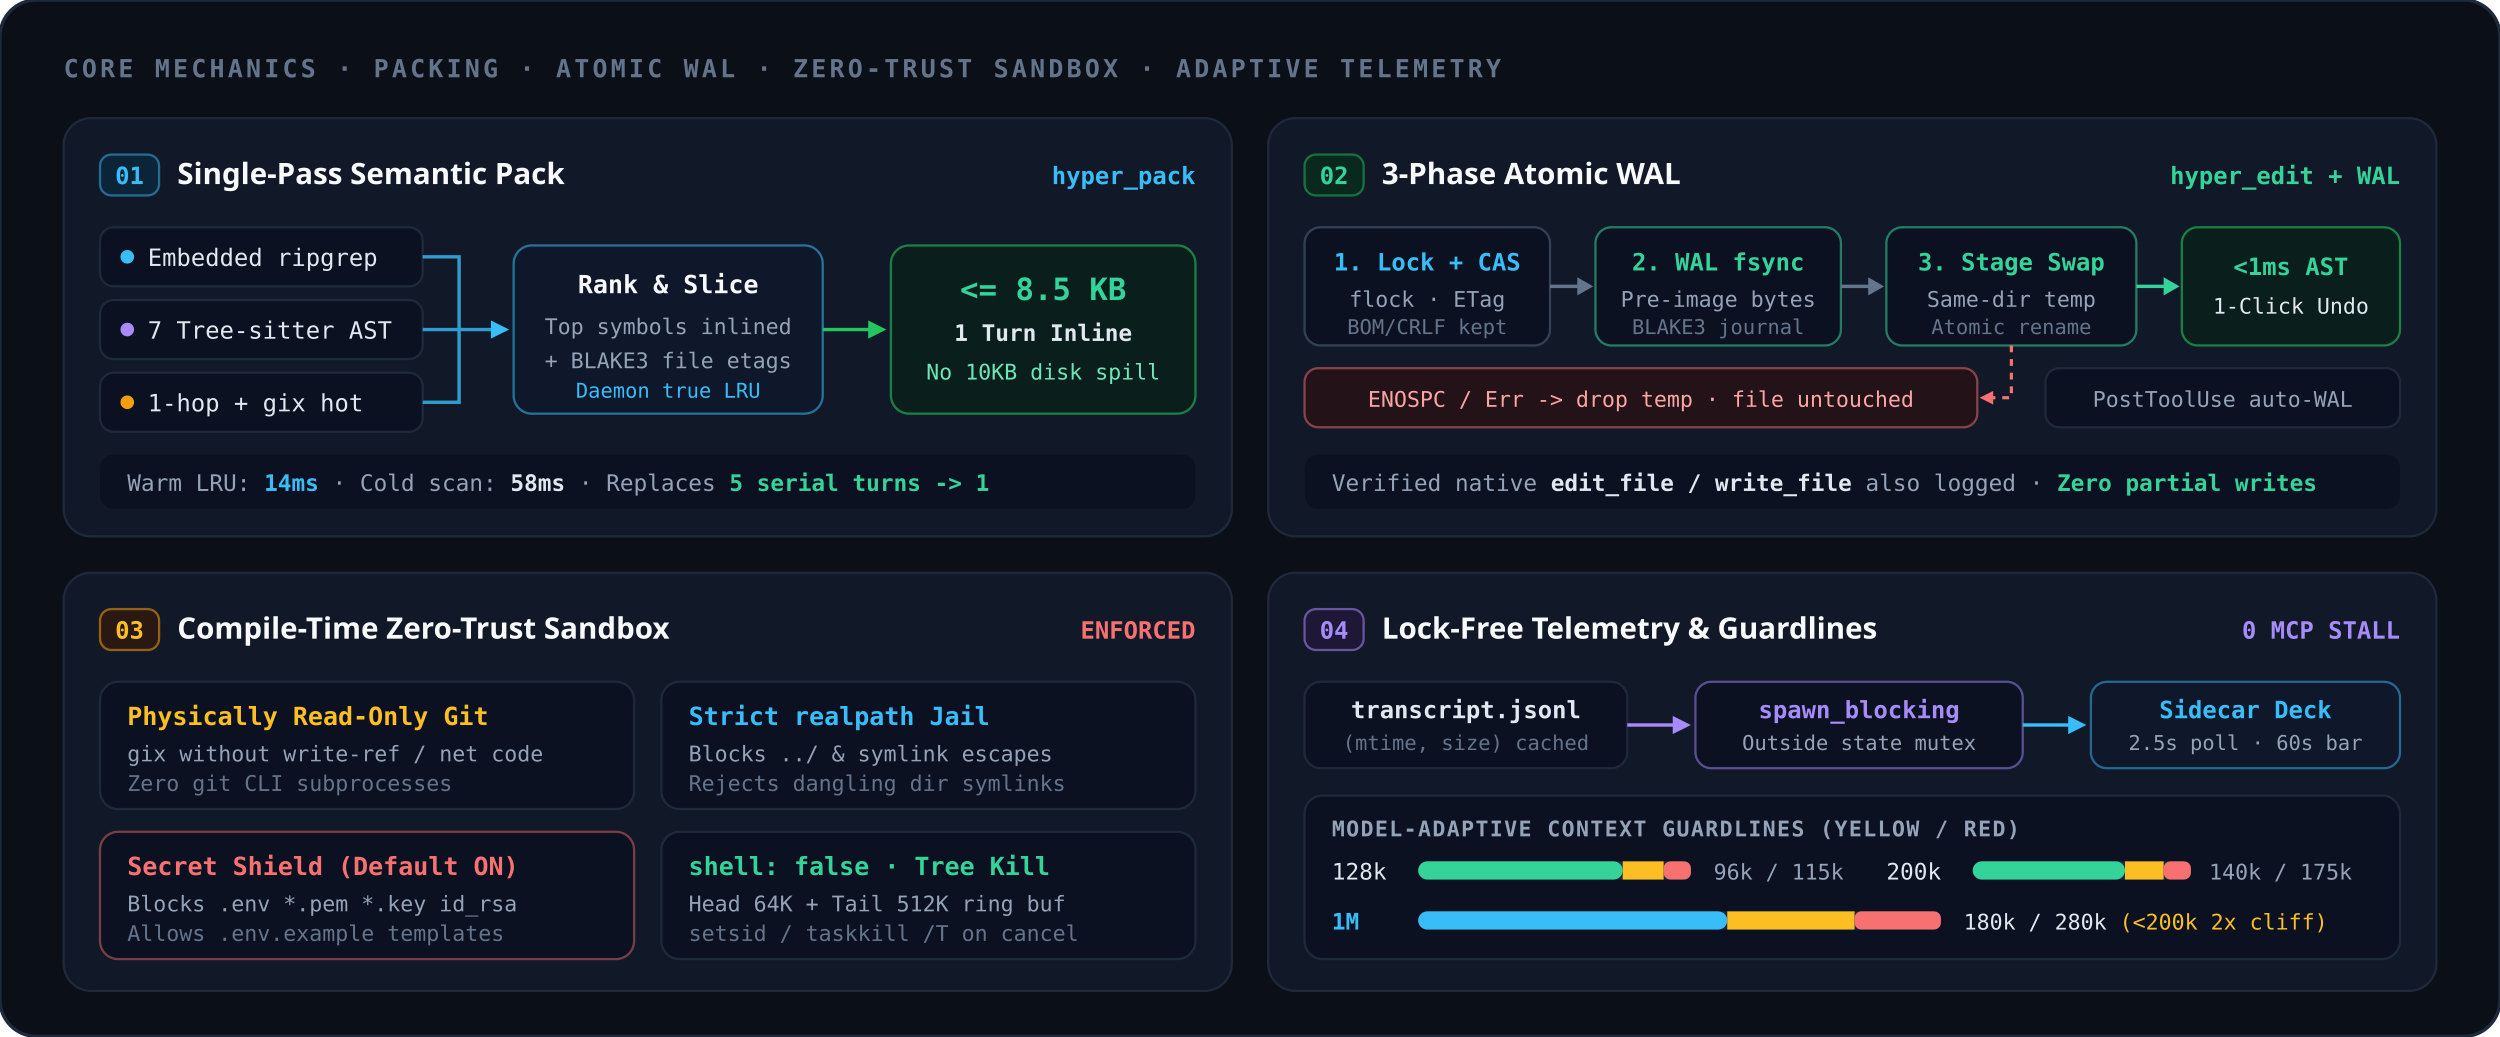
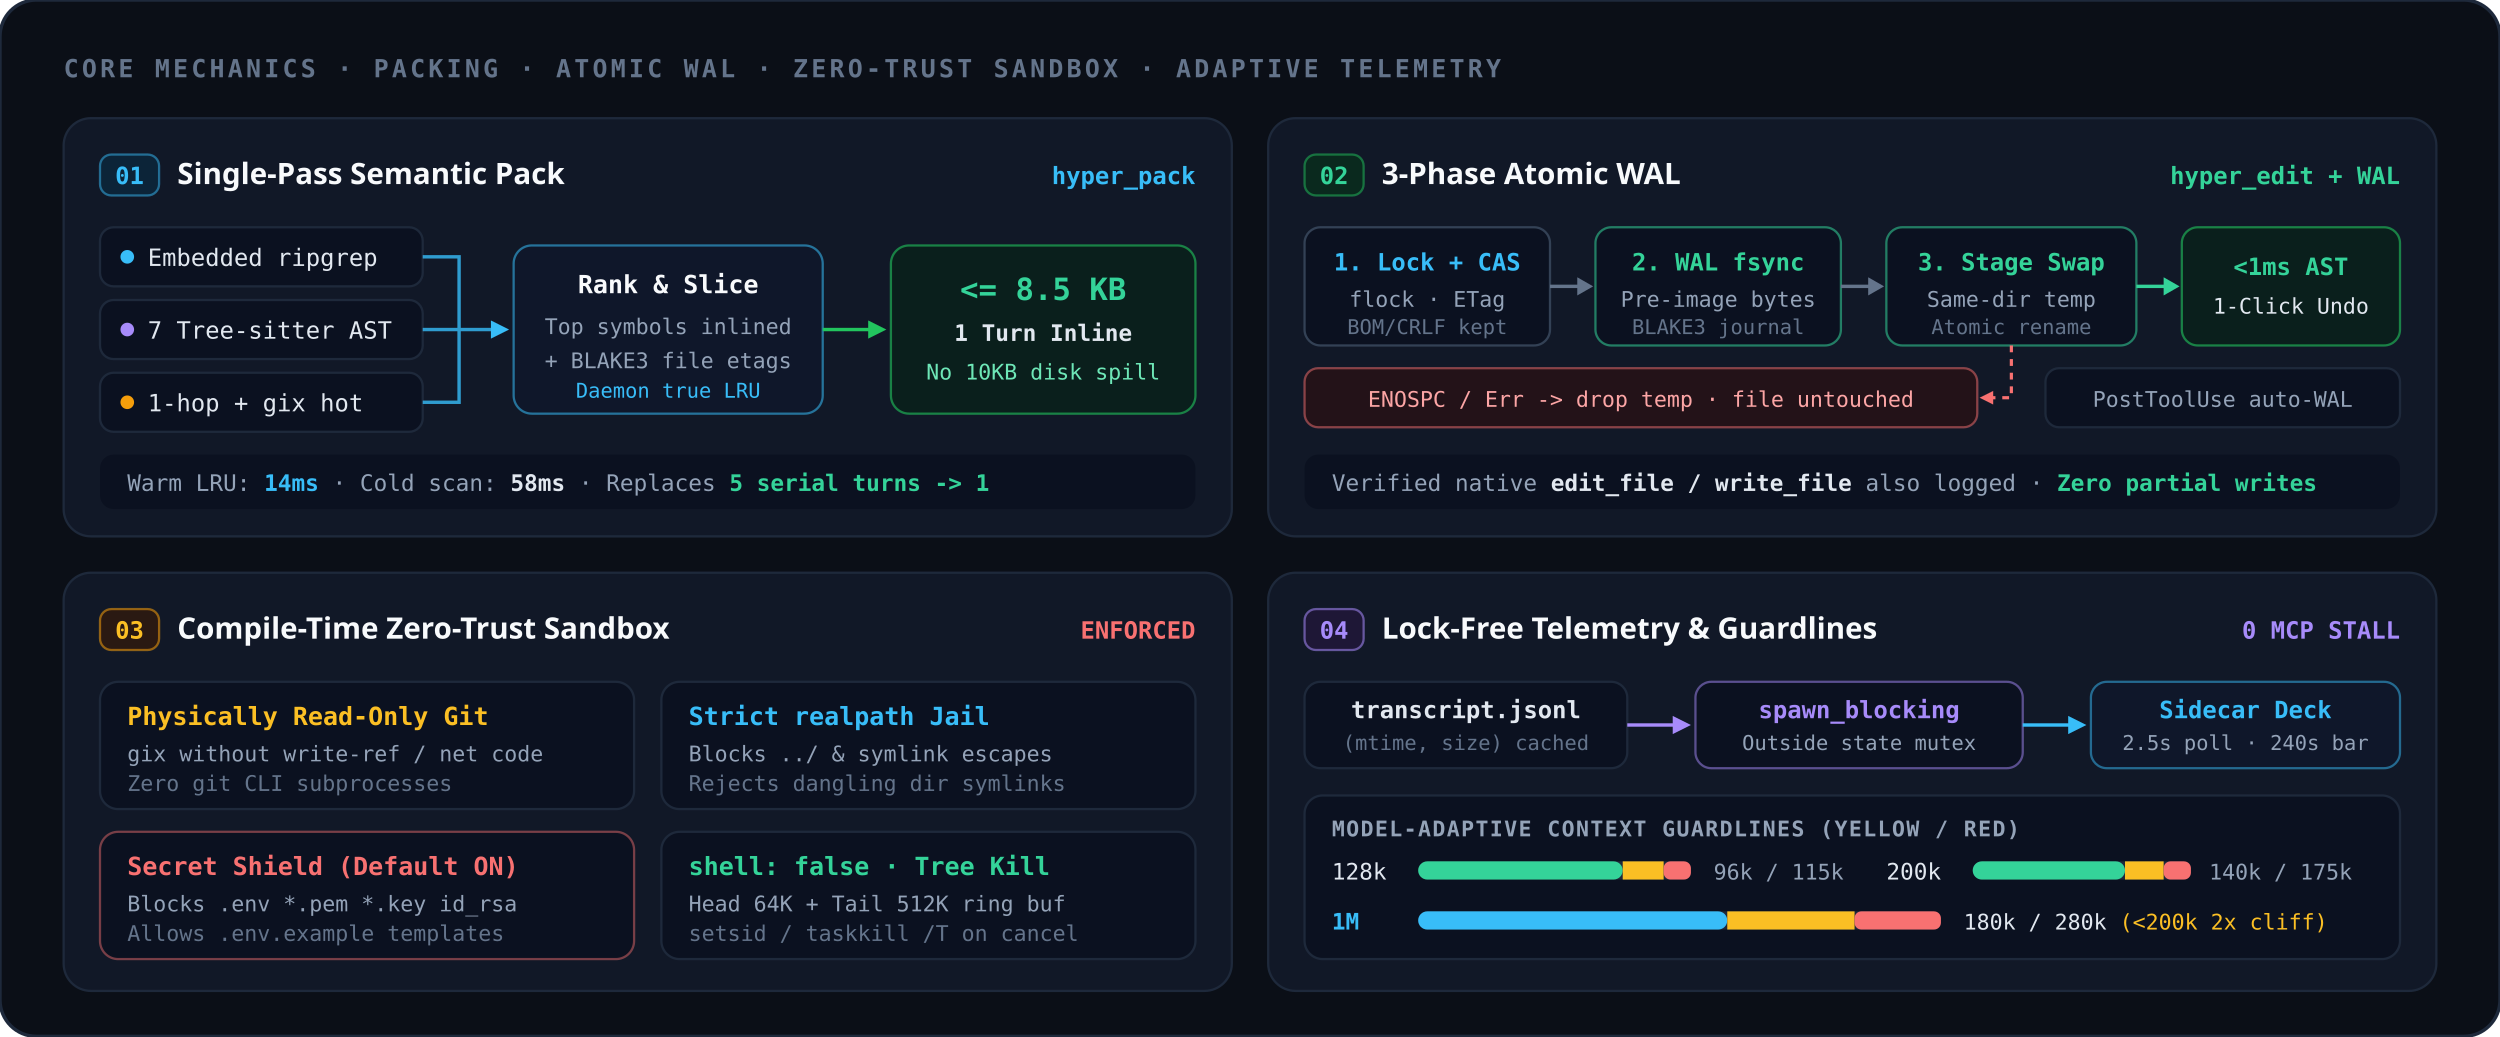
<svg xmlns="http://www.w3.org/2000/svg" width="1100" height="456" viewBox="0 0 1100 456" fill="none">
  <rect width="1100" height="456" rx="16" fill="#0B0F17" stroke="#1E293B" stroke-width="1.5" />
  <text x="28" y="34" fill="#64748B" font-size="11" font-weight="700" letter-spacing="1.4" font-family="ui-monospace,Menlo,monospace">CORE MECHANICS · PACKING · ATOMIC WAL · ZERO-TRUST SANDBOX · ADAPTIVE TELEMETRY</text>
  <g transform="translate(28, 52)">
    <rect width="514" height="184" rx="12" fill="#111827" stroke="#1E293B" />
    <rect x="16" y="16" width="26" height="18" rx="5" fill="#0C2438" stroke="#38BDF8" stroke-opacity="0.5" />
    <text x="29" y="29" text-anchor="middle" fill="#38BDF8" font-size="10.5" font-weight="700" font-family="ui-monospace,Menlo,monospace">01</text>
    <text x="50" y="29" fill="#F8FAFC" font-size="13" font-weight="700" font-family="system-ui,sans-serif">Single-Pass Semantic Pack</text>
    <text x="498" y="29" text-anchor="end" fill="#38BDF8" font-size="10.5" font-weight="600" font-family="ui-monospace,Menlo,monospace">hyper_pack</text>
    <rect x="16" y="48" width="142" height="26" rx="6" fill="#0B1120" stroke="#1E293B" />
    <circle cx="28" cy="61" r="3" fill="#38BDF8" />
    <text x="37" y="65" fill="#E2E8F0" font-size="10.5" font-family="ui-monospace,Menlo,monospace">Embedded ripgrep</text>
    <rect x="16" y="80" width="142" height="26" rx="6" fill="#0B1120" stroke="#1E293B" />
    <circle cx="28" cy="93" r="3" fill="#A78BFA" />
    <text x="37" y="97" fill="#E2E8F0" font-size="10.5" font-family="ui-monospace,Menlo,monospace">7 Tree-sitter AST</text>
    <rect x="16" y="112" width="142" height="26" rx="6" fill="#0B1120" stroke="#1E293B" />
    <circle cx="28" cy="125" r="3" fill="#F59E0B" />
    <text x="37" y="129" fill="#E2E8F0" font-size="10.5" font-family="ui-monospace,Menlo,monospace">1-hop + gix hot</text>
    <path d="M158 61H174V93H190M158 93H190M158 125H174V93" stroke="#38BDF8" stroke-width="1.5" stroke-opacity="0.8" />
    <polygon points="196,93 188,89 188,97" fill="#38BDF8" />
    <rect x="198" y="56" width="136" height="74" rx="8" fill="#0F172A" stroke="#38BDF8" stroke-opacity="0.55" />
    <text x="266" y="77" text-anchor="middle" fill="#F8FAFC" font-size="11" font-weight="700" font-family="ui-monospace,Menlo,monospace">Rank &amp; Slice</text>
    <text x="266" y="95" text-anchor="middle" fill="#94A3B8" font-size="9.5" font-family="ui-monospace,Menlo,monospace">Top symbols inlined</text>
    <text x="266" y="110" text-anchor="middle" fill="#94A3B8" font-size="9.5" font-family="ui-monospace,Menlo,monospace">+ BLAKE3 file etags</text>
    <text x="266" y="123" text-anchor="middle" fill="#38BDF8" font-size="9" font-family="ui-monospace,Menlo,monospace">Daemon true LRU</text>
    <path d="M334 93H356" stroke="#22C55E" stroke-width="1.5" />
    <polygon points="362,93 354,89 354,97" fill="#22C55E" />
    <rect x="364" y="56" width="134" height="74" rx="8" fill="#0A1F1C" stroke="#22C55E" stroke-opacity="0.6" />
    <text x="431" y="80" text-anchor="middle" fill="#34D399" font-size="13.5" font-weight="700" font-family="ui-monospace,Menlo,monospace">&lt;= 8.5 KB</text>
    <text x="431" y="98" text-anchor="middle" fill="#E2E8F0" font-size="10" font-weight="600" font-family="ui-monospace,Menlo,monospace">1 Turn Inline</text>
    <text x="431" y="115" text-anchor="middle" fill="#6EE7B7" font-size="9.5" font-family="ui-monospace,Menlo,monospace">No 10KB disk spill</text>
    <rect x="16" y="148" width="482" height="24" rx="6" fill="#0B1120" />
    <text x="28" y="164" fill="#94A3B8" font-size="10" font-family="ui-monospace,Menlo,monospace">Warm LRU: <tspan fill="#38BDF8" font-weight="700">14ms</tspan>  ·  Cold scan: <tspan fill="#E2E8F0" font-weight="700">58ms</tspan>  ·  Replaces <tspan fill="#34D399" font-weight="700">5 serial turns -&gt; 1</tspan>
    </text>
  </g>
  <g transform="translate(558, 52)">
    <rect width="514" height="184" rx="12" fill="#111827" stroke="#1E293B" />
    <rect x="16" y="16" width="26" height="18" rx="5" fill="#0A291E" stroke="#22C55E" stroke-opacity="0.5" />
    <text x="29" y="29" text-anchor="middle" fill="#34D399" font-size="10.5" font-weight="700" font-family="ui-monospace,Menlo,monospace">02</text>
    <text x="50" y="29" fill="#F8FAFC" font-size="13" font-weight="700" font-family="system-ui,sans-serif">3-Phase Atomic WAL</text>
    <text x="498" y="29" text-anchor="end" fill="#34D399" font-size="10.5" font-weight="600" font-family="ui-monospace,Menlo,monospace">hyper_edit + WAL</text>
    <rect x="16" y="48" width="108" height="52" rx="7" fill="#0B1120" stroke="#334155" />
    <text x="70" y="67" text-anchor="middle" fill="#38BDF8" font-size="10.5" font-weight="700" font-family="ui-monospace,Menlo,monospace">1. Lock + CAS</text>
    <text x="70" y="83" text-anchor="middle" fill="#94A3B8" font-size="9.5" font-family="ui-monospace,Menlo,monospace">flock · ETag</text>
    <text x="70" y="95" text-anchor="middle" fill="#64748B" font-size="9" font-family="ui-monospace,Menlo,monospace">BOM/CRLF kept</text>
    <path d="M124 74H138" stroke="#64748B" stroke-width="1.5" />
    <polygon points="143,74 136,70 136,78" fill="#64748B" />
    <rect x="144" y="48" width="108" height="52" rx="7" fill="#0B1120" stroke="#34D399" stroke-opacity="0.55" />
    <text x="198" y="67" text-anchor="middle" fill="#34D399" font-size="10.5" font-weight="700" font-family="ui-monospace,Menlo,monospace">2. WAL fsync</text>
    <text x="198" y="83" text-anchor="middle" fill="#94A3B8" font-size="9.5" font-family="ui-monospace,Menlo,monospace">Pre-image bytes</text>
    <text x="198" y="95" text-anchor="middle" fill="#64748B" font-size="9" font-family="ui-monospace,Menlo,monospace">BLAKE3 journal</text>
    <path d="M252 74H266" stroke="#64748B" stroke-width="1.5" />
    <polygon points="271,74 264,70 264,78" fill="#64748B" />
    <rect x="272" y="48" width="110" height="52" rx="7" fill="#0B1120" stroke="#34D399" stroke-opacity="0.55" />
    <text x="327" y="67" text-anchor="middle" fill="#34D399" font-size="10.5" font-weight="700" font-family="ui-monospace,Menlo,monospace">3. Stage Swap</text>
    <text x="327" y="83" text-anchor="middle" fill="#94A3B8" font-size="9.5" font-family="ui-monospace,Menlo,monospace">Same-dir temp</text>
    <text x="327" y="95" text-anchor="middle" fill="#64748B" font-size="9" font-family="ui-monospace,Menlo,monospace">Atomic rename</text>
    <path d="M382 74H396" stroke="#34D399" stroke-width="1.5" />
    <polygon points="401,74 394,70 394,78" fill="#34D399" />
    <rect x="402" y="48" width="96" height="52" rx="7" fill="#0A1F1C" stroke="#22C55E" stroke-opacity="0.6" />
    <text x="450" y="69" text-anchor="middle" fill="#34D399" font-size="10.5" font-weight="700" font-family="ui-monospace,Menlo,monospace">&lt;1ms AST</text>
    <text x="450" y="86" text-anchor="middle" fill="#E2E8F0" font-size="9.5" font-family="ui-monospace,Menlo,monospace">1-Click Undo</text>
    <path d="M327 100V123H318" stroke="#F87171" stroke-width="1.4" stroke-dasharray="3 3" />
    <polygon points="313,123 319,120 319,126" fill="#F87171" />
    <rect x="16" y="110" width="296" height="26" rx="6" fill="#231218" stroke="#F87171" stroke-opacity="0.5" />
    <text x="164" y="127" text-anchor="middle" fill="#FCA5A5" font-size="9.5" font-family="ui-monospace,Menlo,monospace">ENOSPC / Err -&gt; drop temp · file untouched</text>
    <rect x="342" y="110" width="156" height="26" rx="6" fill="#0B1120" stroke="#1E293B" />
    <text x="420" y="127" text-anchor="middle" fill="#94A3B8" font-size="9.5" font-family="ui-monospace,Menlo,monospace">PostToolUse auto-WAL</text>
    <rect x="16" y="148" width="482" height="24" rx="6" fill="#0B1120" />
    <text x="28" y="164" fill="#94A3B8" font-size="10" font-family="ui-monospace,Menlo,monospace">Verified native <tspan fill="#E2E8F0" font-weight="700">edit_file / write_file</tspan> also logged · <tspan fill="#34D399" font-weight="700">Zero partial writes</tspan>
    </text>
  </g>
  <g transform="translate(28, 252)">
    <rect width="514" height="184" rx="12" fill="#111827" stroke="#1E293B" />
    <rect x="16" y="16" width="26" height="18" rx="5" fill="#2A1912" stroke="#F59E0B" stroke-opacity="0.55" />
    <text x="29" y="29" text-anchor="middle" fill="#FBBF24" font-size="10.5" font-weight="700" font-family="ui-monospace,Menlo,monospace">03</text>
    <text x="50" y="29" fill="#F8FAFC" font-size="13" font-weight="700" font-family="system-ui,sans-serif">Compile-Time Zero-Trust Sandbox</text>
    <text x="498" y="29" text-anchor="end" fill="#F87171" font-size="10.5" font-weight="600" font-family="ui-monospace,Menlo,monospace">ENFORCED</text>
    <rect x="16" y="48" width="235" height="56" rx="8" fill="#0B1120" stroke="#1E293B" />
    <text x="28" y="67" fill="#FBBF24" font-size="11" font-weight="700" font-family="ui-monospace,Menlo,monospace">Physically Read-Only Git</text>
    <text x="28" y="83" fill="#94A3B8" font-size="9.5" font-family="ui-monospace,Menlo,monospace">gix without write-ref / net code</text>
    <text x="28" y="96" fill="#64748B" font-size="9.5" font-family="ui-monospace,Menlo,monospace">Zero git CLI subprocesses</text>
    <rect x="263" y="48" width="235" height="56" rx="8" fill="#0B1120" stroke="#1E293B" />
    <text x="275" y="67" fill="#38BDF8" font-size="11" font-weight="700" font-family="ui-monospace,Menlo,monospace">Strict realpath Jail</text>
    <text x="275" y="83" fill="#94A3B8" font-size="9.5" font-family="ui-monospace,Menlo,monospace">Blocks ../ &amp; symlink escapes</text>
    <text x="275" y="96" fill="#64748B" font-size="9.5" font-family="ui-monospace,Menlo,monospace">Rejects dangling dir symlinks</text>
    <rect x="16" y="114" width="235" height="56" rx="8" fill="#0B1120" stroke="#F87171" stroke-opacity="0.45" />
    <text x="28" y="133" fill="#F87171" font-size="11" font-weight="700" font-family="ui-monospace,Menlo,monospace">Secret Shield (Default ON)</text>
    <text x="28" y="149" fill="#94A3B8" font-size="9.5" font-family="ui-monospace,Menlo,monospace">Blocks .env *.pem *.key id_rsa</text>
    <text x="28" y="162" fill="#64748B" font-size="9.5" font-family="ui-monospace,Menlo,monospace">Allows .env.example templates</text>
    <rect x="263" y="114" width="235" height="56" rx="8" fill="#0B1120" stroke="#1E293B" />
    <text x="275" y="133" fill="#34D399" font-size="11" font-weight="700" font-family="ui-monospace,Menlo,monospace">shell: false · Tree Kill</text>
    <text x="275" y="149" fill="#94A3B8" font-size="9.5" font-family="ui-monospace,Menlo,monospace">Head 64K + Tail 512K ring buf</text>
    <text x="275" y="162" fill="#64748B" font-size="9.5" font-family="ui-monospace,Menlo,monospace">setsid / taskkill /T on cancel</text>
  </g>
  <g transform="translate(558, 252)">
    <rect width="514" height="184" rx="12" fill="#111827" stroke="#1E293B" />
    <rect x="16" y="16" width="26" height="18" rx="5" fill="#1E1736" stroke="#A78BFA" stroke-opacity="0.55" />
    <text x="29" y="29" text-anchor="middle" fill="#A78BFA" font-size="10.5" font-weight="700" font-family="ui-monospace,Menlo,monospace">04</text>
    <text x="50" y="29" fill="#F8FAFC" font-size="13" font-weight="700" font-family="system-ui,sans-serif">Lock-Free Telemetry &amp; Guardlines</text>
    <text x="498" y="29" text-anchor="end" fill="#A78BFA" font-size="10.5" font-weight="600" font-family="ui-monospace,Menlo,monospace">0 MCP STALL</text>
    <rect x="16" y="48" width="142" height="38" rx="7" fill="#0B1120" stroke="#1E293B" />
    <text x="87" y="64" text-anchor="middle" fill="#E2E8F0" font-size="10.5" font-weight="600" font-family="ui-monospace,Menlo,monospace">transcript.jsonl</text>
    <text x="87" y="78" text-anchor="middle" fill="#64748B" font-size="9" font-family="ui-monospace,Menlo,monospace">(mtime, size) cached</text>
    <path d="M158 67H180" stroke="#A78BFA" stroke-width="1.5" />
    <polygon points="186,67 178,63 178,71" fill="#A78BFA" />
    <rect x="188" y="48" width="144" height="38" rx="7" fill="#0B1120" stroke="#A78BFA" stroke-opacity="0.5" />
    <text x="260" y="64" text-anchor="middle" fill="#A78BFA" font-size="10.5" font-weight="700" font-family="ui-monospace,Menlo,monospace">spawn_blocking</text>
    <text x="260" y="78" text-anchor="middle" fill="#94A3B8" font-size="9" font-family="ui-monospace,Menlo,monospace">Outside state mutex</text>
    <path d="M332 67H354" stroke="#38BDF8" stroke-width="1.5" />
    <polygon points="360,67 352,63 352,71" fill="#38BDF8" />
    <rect x="362" y="48" width="136" height="38" rx="7" fill="#0F172A" stroke="#38BDF8" stroke-opacity="0.5" />
    <text x="430" y="64" text-anchor="middle" fill="#38BDF8" font-size="10.5" font-weight="700" font-family="ui-monospace,Menlo,monospace">Sidecar Deck</text>
-     <text x="430" y="78" text-anchor="middle" fill="#94A3B8" font-size="9" font-family="ui-monospace,Menlo,monospace">2.5s poll · 60s bar</text>
+     <text x="430" y="78" text-anchor="middle" fill="#94A3B8" font-size="9" font-family="ui-monospace,Menlo,monospace">2.5s poll · 240s bar</text>
    <rect x="16" y="98" width="482" height="72" rx="8" fill="#0B1120" stroke="#1E293B" />
    <text x="28" y="116" fill="#94A3B8" font-size="9.5" font-weight="700" letter-spacing="0.6" font-family="ui-monospace,Menlo,monospace">MODEL-ADAPTIVE CONTEXT GUARDLINES (YELLOW / RED)</text>
    <text x="28" y="135" fill="#E2E8F0" font-size="10" font-family="ui-monospace,Menlo,monospace">128k</text>
    <rect x="66" y="127" width="120" height="8" rx="4" fill="#1E293B" />
    <rect x="66" y="127" width="90" height="8" rx="4" fill="#34D399" />
    <rect x="156" y="127" width="18" height="8" fill="#FBBF24" />
    <rect x="174" y="127" width="12" height="8" rx="3" fill="#F87171" />
    <text x="196" y="135" fill="#94A3B8" font-size="9.5" font-family="ui-monospace,Menlo,monospace">96k / 115k</text>
    <text x="272" y="135" fill="#E2E8F0" font-size="10" font-family="ui-monospace,Menlo,monospace">200k</text>
    <rect x="310" y="127" width="96" height="8" rx="4" fill="#1E293B" />
    <rect x="310" y="127" width="67" height="8" rx="4" fill="#34D399" />
    <rect x="377" y="127" width="17" height="8" fill="#FBBF24" />
    <rect x="394" y="127" width="12" height="8" rx="3" fill="#F87171" />
    <text x="414" y="135" fill="#94A3B8" font-size="9.5" font-family="ui-monospace,Menlo,monospace">140k / 175k</text>
    <text x="28" y="157" fill="#38BDF8" font-size="10" font-weight="700" font-family="ui-monospace,Menlo,monospace">1M</text>
    <rect x="66" y="149" width="230" height="8" rx="4" fill="#1E293B" />
    <rect x="66" y="149" width="136" height="8" rx="4" fill="#38BDF8" />
    <rect x="202" y="149" width="56" height="8" fill="#FBBF24" />
    <rect x="258" y="149" width="38" height="8" rx="3" fill="#F87171" />
    <text x="306" y="157" fill="#E2E8F0" font-size="9.5" font-family="ui-monospace,Menlo,monospace">180k / 280k <tspan fill="#FBBF24">(&lt;200k 2x cliff)</tspan>
    </text>
  </g>
</svg>
